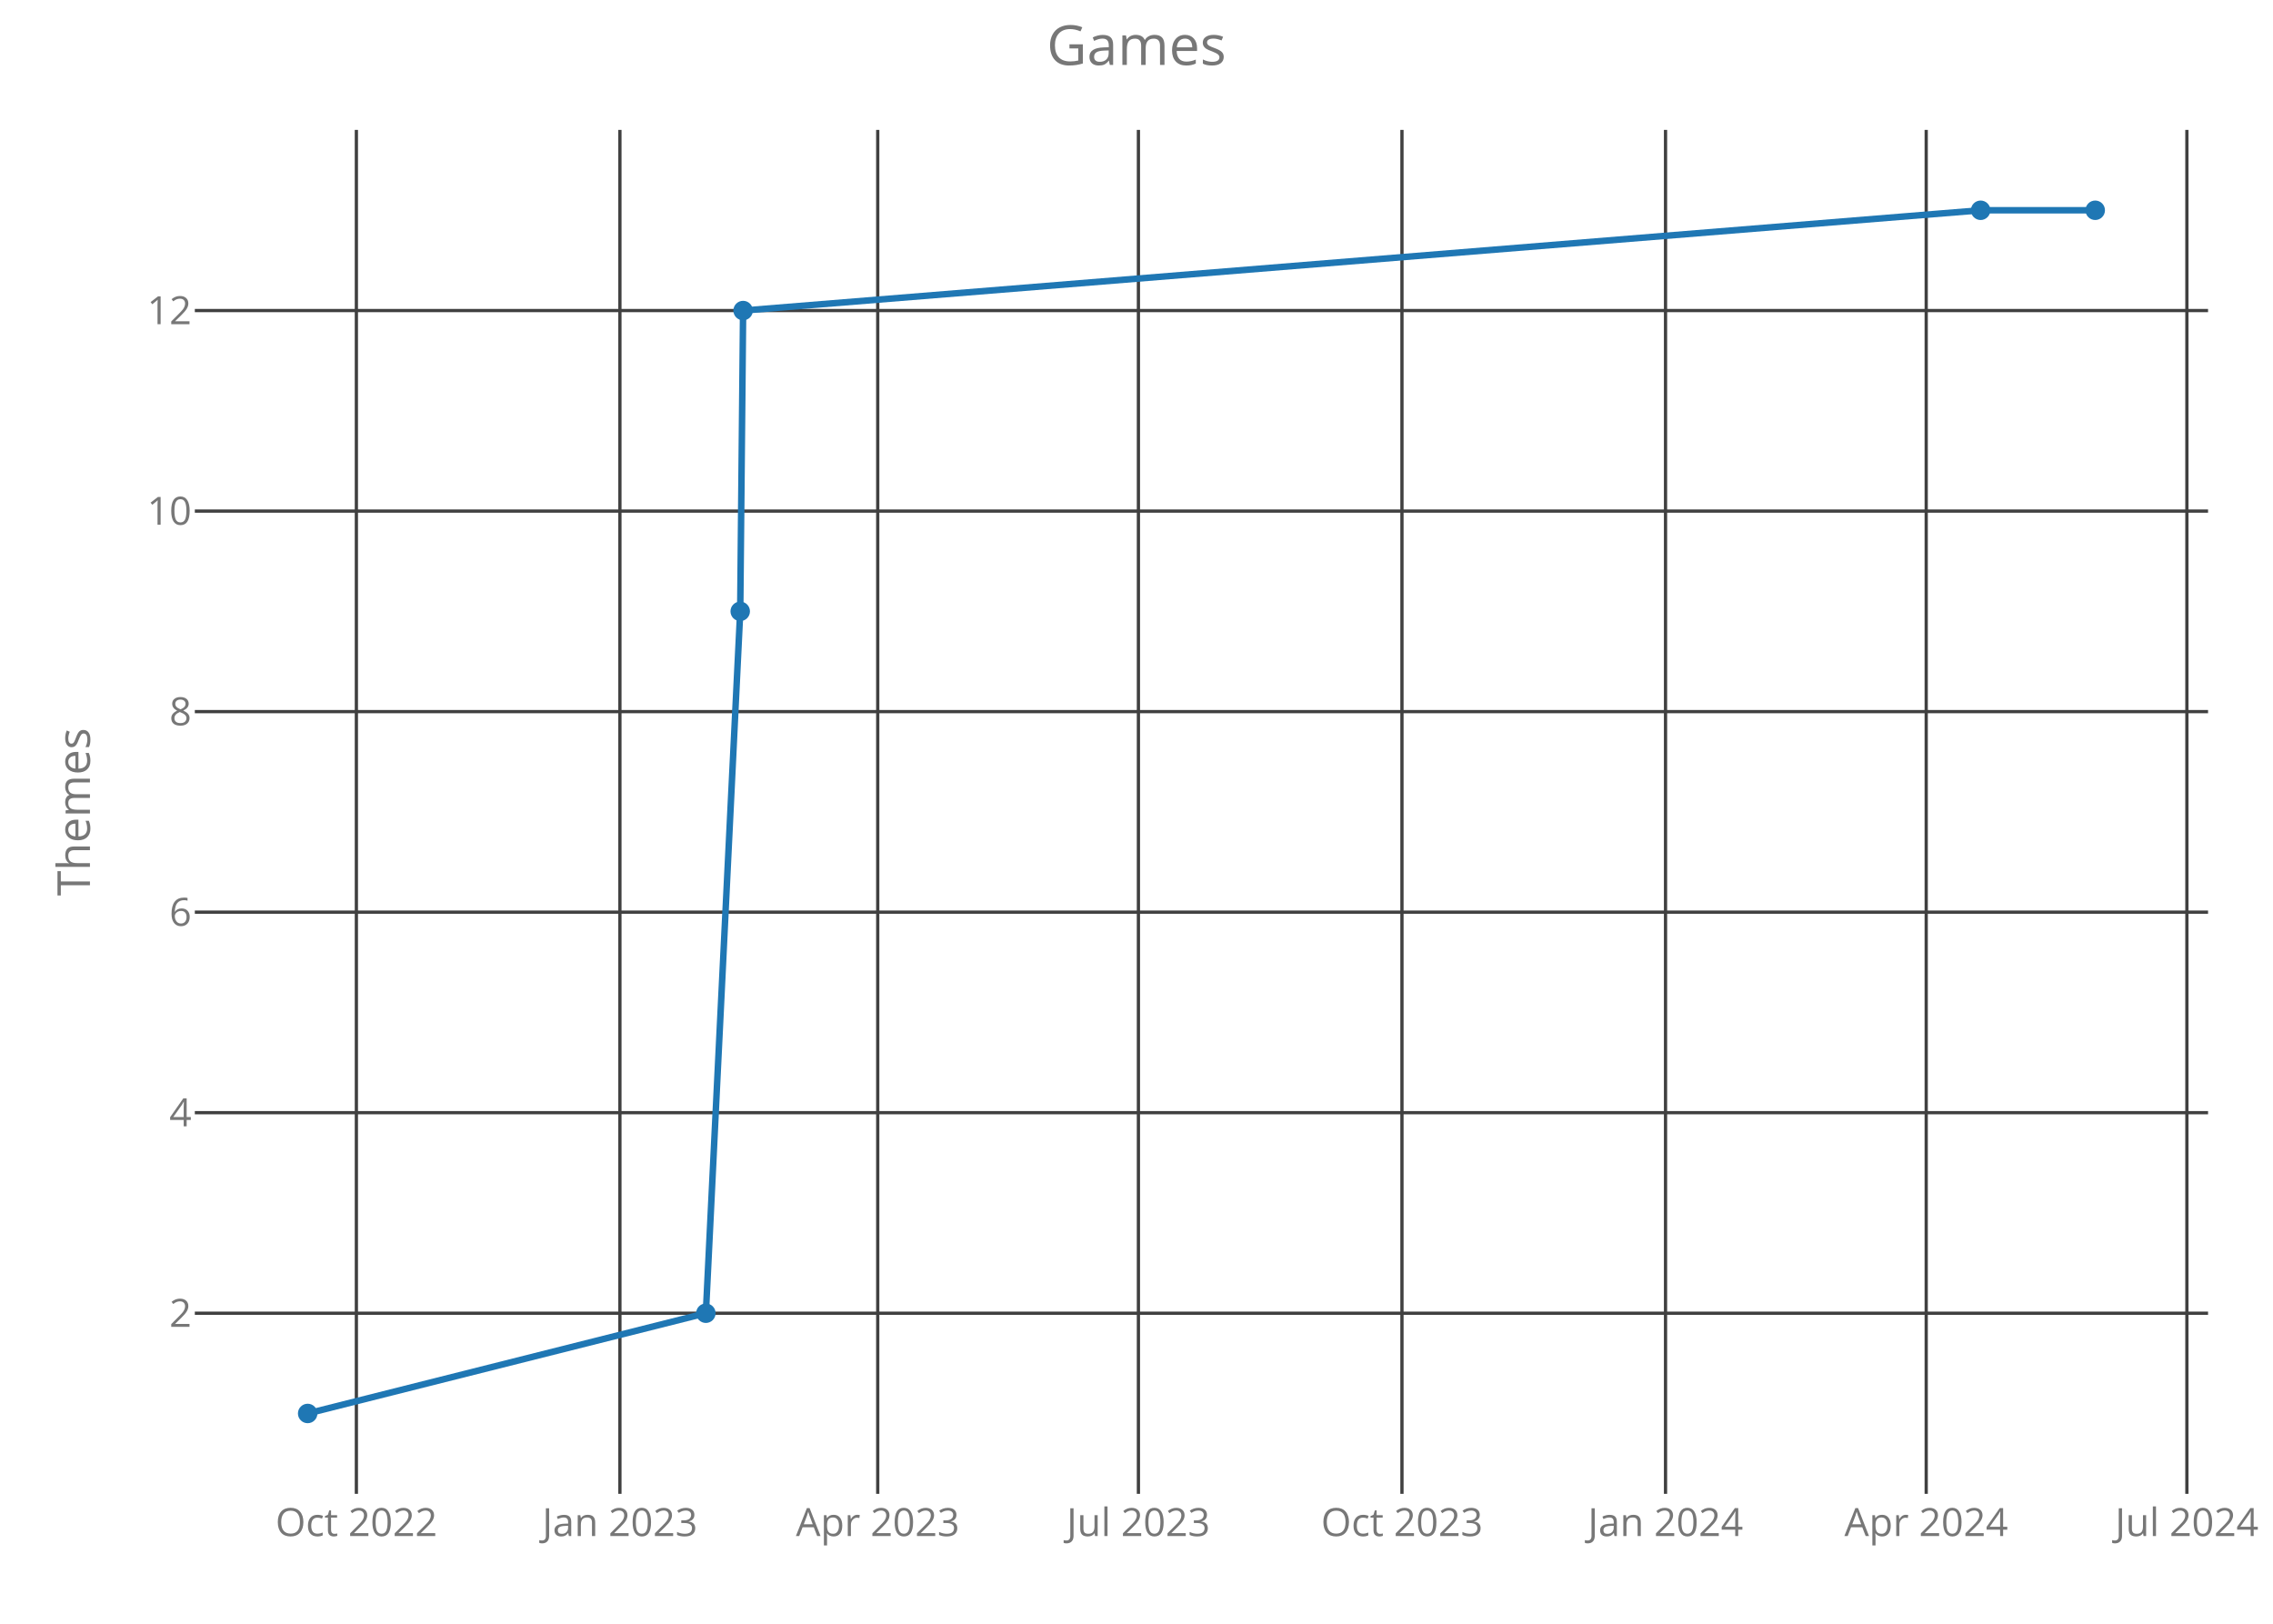
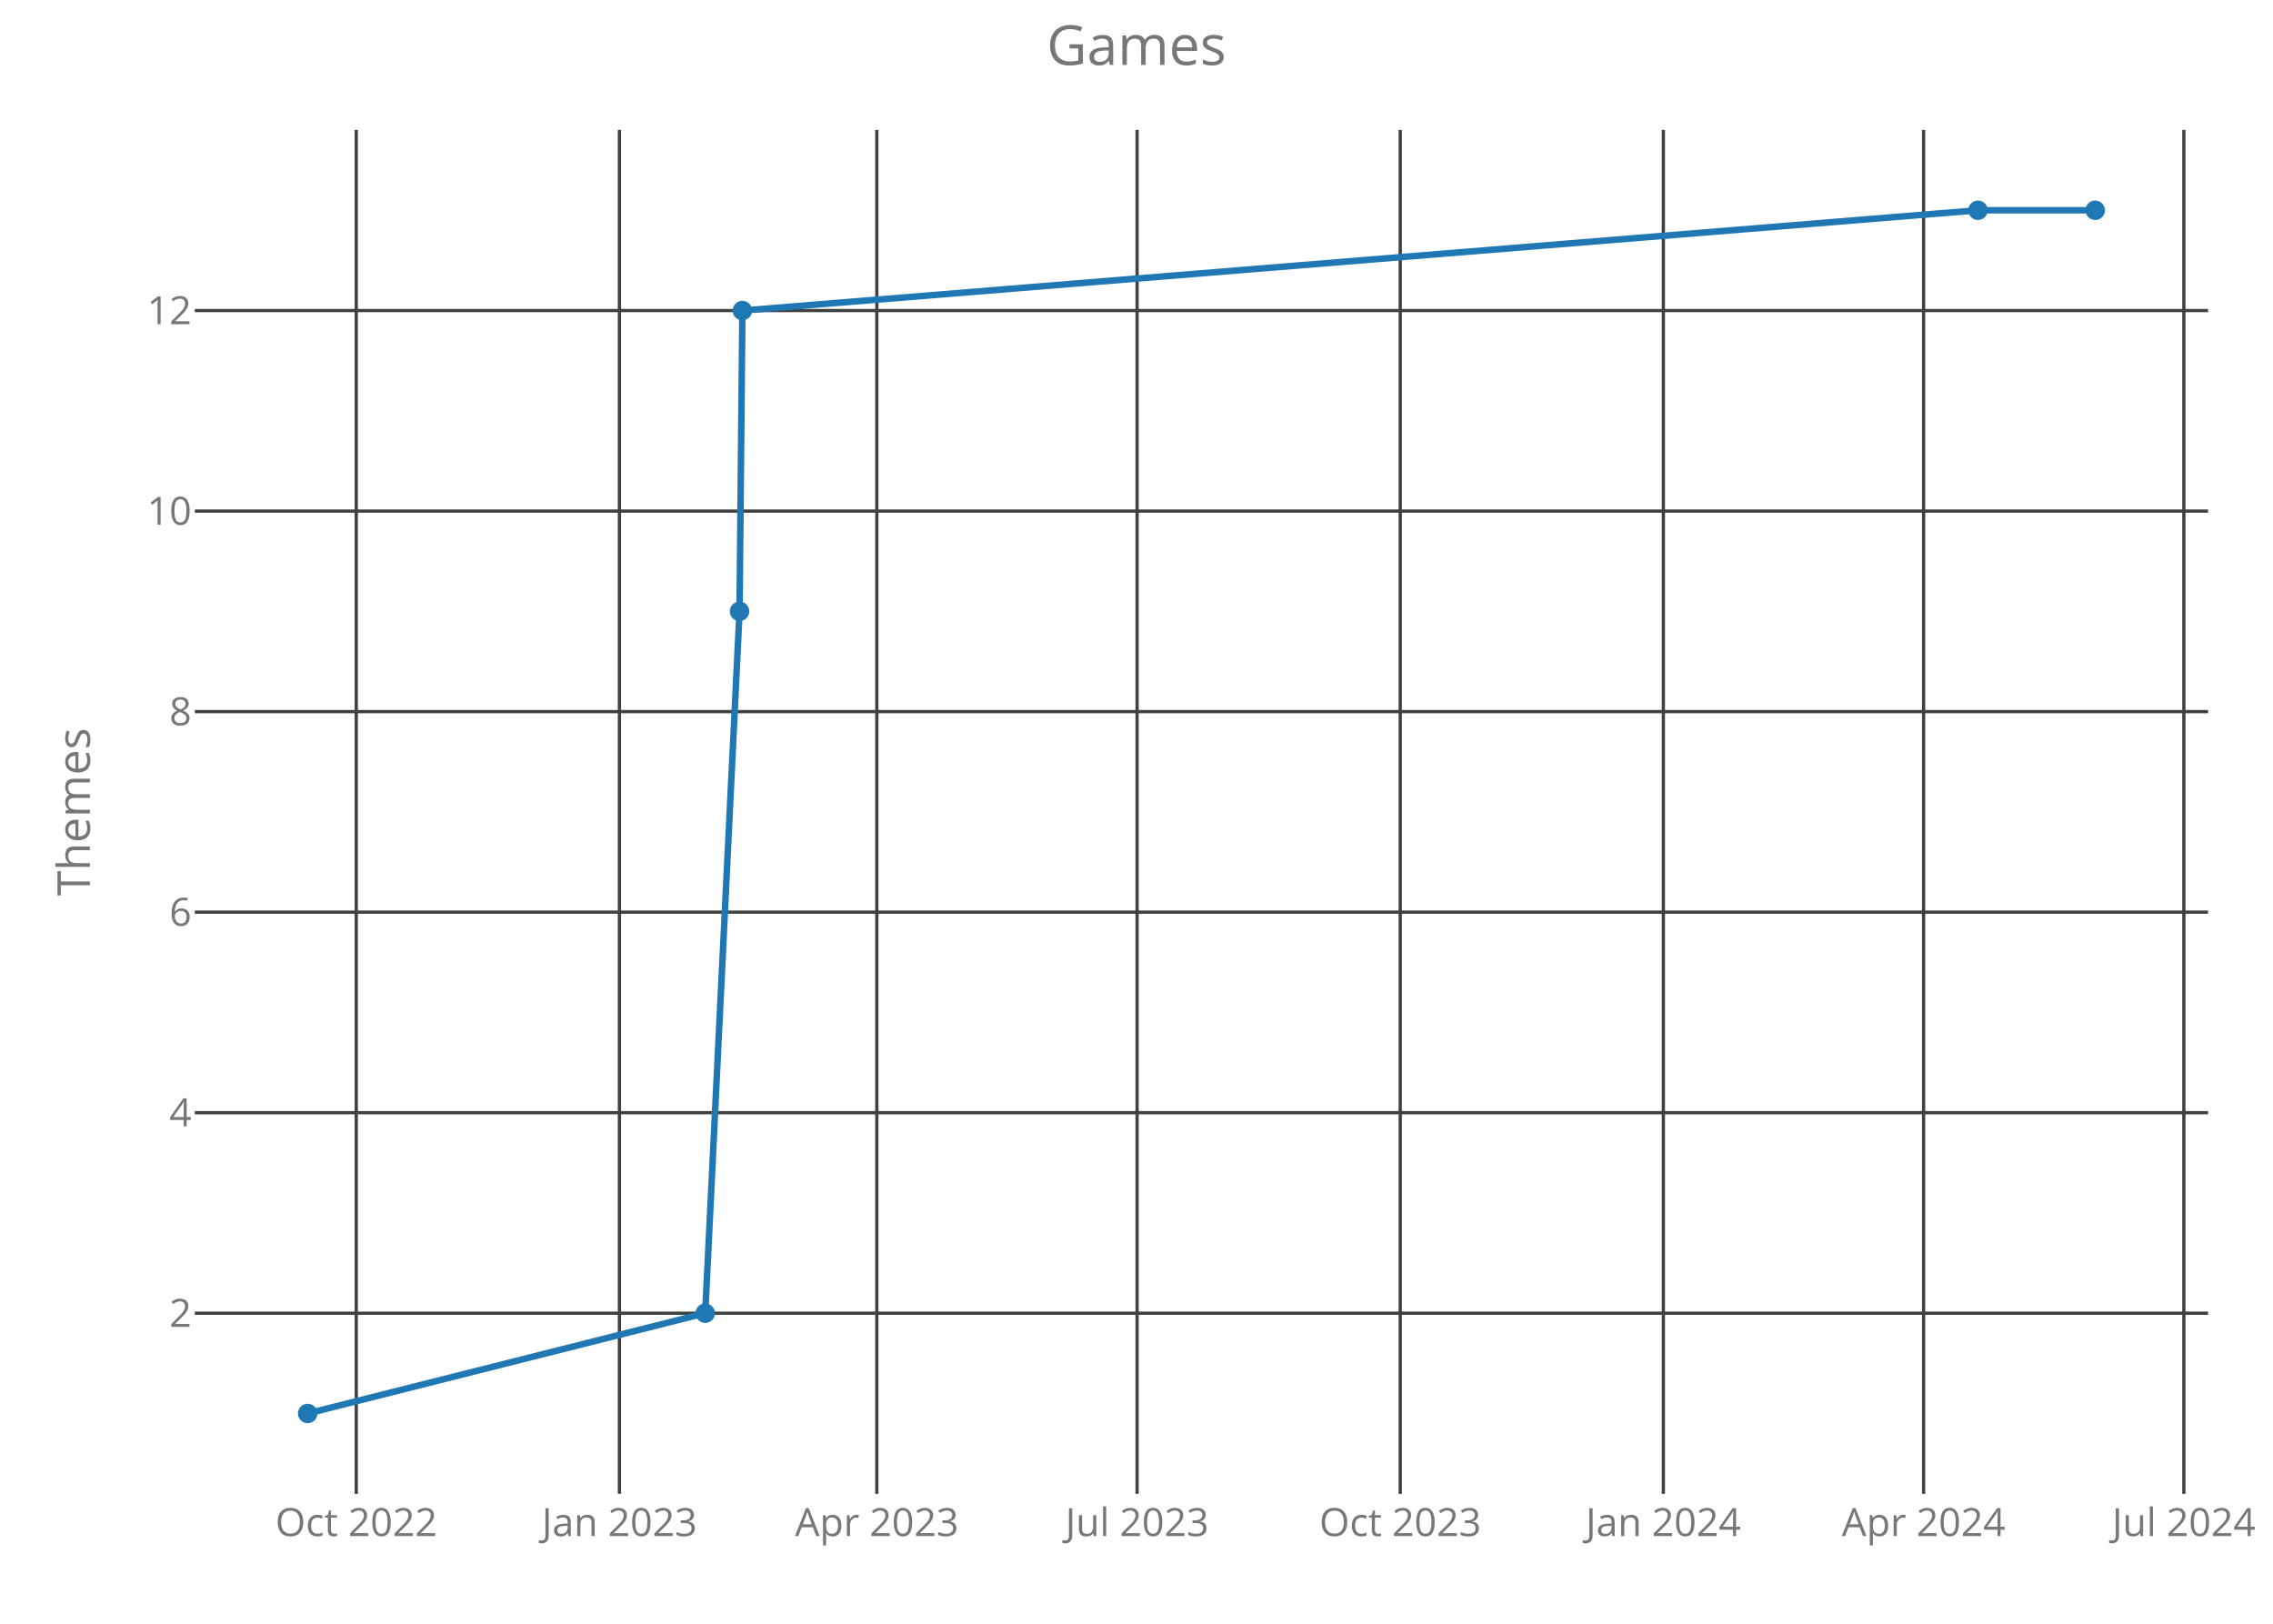
<svg xmlns="http://www.w3.org/2000/svg" class="main-svg" width="700" height="500" style="" viewBox="0 0 700 500">
  <rect x="0" y="0" width="700" height="500" style="fill: rgb(0, 0, 0); fill-opacity: 0;" />
-   <defs id="defs-3f6b97">
+   <defs id="defs-e6685b">
    <g class="clips">
-       <clipPath id="clip3f6b97xyplot" class="plotclip">
+       <clipPath id="clipe6685bxyplot" class="plotclip">
        <rect width="620" height="420" />
      </clipPath>
-       <clipPath class="axesclip" id="clip3f6b97x">
+       <clipPath class="axesclip" id="clipe6685bx">
        <rect x="60" y="0" width="620" height="500" />
      </clipPath>
-       <clipPath class="axesclip" id="clip3f6b97y">
+       <clipPath class="axesclip" id="clipe6685by">
        <rect x="0" y="40" width="700" height="420" />
      </clipPath>
-       <clipPath class="axesclip" id="clip3f6b97xy">
+       <clipPath class="axesclip" id="clipe6685bxy">
        <rect x="60" y="40" width="620" height="420" />
      </clipPath>
    </g>
    <g class="gradients" />
  </defs>
  <g class="bglayer">
    <rect class="bg" x="60" y="40" width="620" height="420" style="fill: rgb(0, 0, 0); fill-opacity: 0; stroke-width: 0;" />
  </g>
  <g class="layer-below">
    <g class="imagelayer" />
    <g class="shapelayer" />
  </g>
  <g class="cartesianlayer">
    <g class="subplot xy">
      <g class="layer-subplot">
        <g class="shapelayer" />
        <g class="imagelayer" />
      </g>
      <g class="gridlayer">
        <g class="x">
-           <path class="xgrid crisp" transform="translate(109.75,0)" d="M0,40v420" style="stroke: rgb(64, 64, 64); stroke-opacity: 1; stroke-width: 1px;" />
-           <path class="xgrid crisp" transform="translate(190.91,0)" d="M0,40v420" style="stroke: rgb(64, 64, 64); stroke-opacity: 1; stroke-width: 1px;" />
-           <path class="xgrid crisp" transform="translate(270.31,0)" d="M0,40v420" style="stroke: rgb(64, 64, 64); stroke-opacity: 1; stroke-width: 1px;" />
-           <path class="xgrid crisp" transform="translate(350.59,0)" d="M0,40v420" style="stroke: rgb(64, 64, 64); stroke-opacity: 1; stroke-width: 1px;" />
-           <path class="xgrid crisp" transform="translate(431.75,0)" d="M0,40v420" style="stroke: rgb(64, 64, 64); stroke-opacity: 1; stroke-width: 1px;" />
-           <path class="xgrid crisp" transform="translate(512.92,0)" d="M0,40v420" style="stroke: rgb(64, 64, 64); stroke-opacity: 1; stroke-width: 1px;" />
-           <path class="xgrid crisp" transform="translate(593.2,0)" d="M0,40v420" style="stroke: rgb(64, 64, 64); stroke-opacity: 1; stroke-width: 1px;" />
-           <path class="xgrid crisp" transform="translate(673.48,0)" d="M0,40v420" style="stroke: rgb(64, 64, 64); stroke-opacity: 1; stroke-width: 1px;" />
+           <path class="xgrid crisp" transform="translate(109.72,0)" d="M0,40v420" style="stroke: rgb(64, 64, 64); stroke-opacity: 1; stroke-width: 1px;" />
+           <path class="xgrid crisp" transform="translate(190.76,0)" d="M0,40v420" style="stroke: rgb(64, 64, 64); stroke-opacity: 1; stroke-width: 1px;" />
+           <path class="xgrid crisp" transform="translate(270.03,0)" d="M0,40v420" style="stroke: rgb(64, 64, 64); stroke-opacity: 1; stroke-width: 1px;" />
+           <path class="xgrid crisp" transform="translate(350.18,0)" d="M0,40v420" style="stroke: rgb(64, 64, 64); stroke-opacity: 1; stroke-width: 1px;" />
+           <path class="xgrid crisp" transform="translate(431.22,0)" d="M0,40v420" style="stroke: rgb(64, 64, 64); stroke-opacity: 1; stroke-width: 1px;" />
+           <path class="xgrid crisp" transform="translate(512.25,0)" d="M0,40v420" style="stroke: rgb(64, 64, 64); stroke-opacity: 1; stroke-width: 1px;" />
+           <path class="xgrid crisp" transform="translate(592.4,0)" d="M0,40v420" style="stroke: rgb(64, 64, 64); stroke-opacity: 1; stroke-width: 1px;" />
+           <path class="xgrid crisp" transform="translate(672.55,0)" d="M0,40v420" style="stroke: rgb(64, 64, 64); stroke-opacity: 1; stroke-width: 1px;" />
        </g>
        <g class="y">
          <path class="ygrid crisp" transform="translate(0,404.38)" d="M60,0h620" style="stroke: rgb(64, 64, 64); stroke-opacity: 1; stroke-width: 1px;" />
          <path class="ygrid crisp" transform="translate(0,342.63)" d="M60,0h620" style="stroke: rgb(64, 64, 64); stroke-opacity: 1; stroke-width: 1px;" />
          <path class="ygrid crisp" transform="translate(0,280.88)" d="M60,0h620" style="stroke: rgb(64, 64, 64); stroke-opacity: 1; stroke-width: 1px;" />
          <path class="ygrid crisp" transform="translate(0,219.13)" d="M60,0h620" style="stroke: rgb(64, 64, 64); stroke-opacity: 1; stroke-width: 1px;" />
          <path class="ygrid crisp" transform="translate(0,157.38)" d="M60,0h620" style="stroke: rgb(64, 64, 64); stroke-opacity: 1; stroke-width: 1px;" />
          <path class="ygrid crisp" transform="translate(0,95.63)" d="M60,0h620" style="stroke: rgb(64, 64, 64); stroke-opacity: 1; stroke-width: 1px;" />
        </g>
      </g>
      <g class="zerolinelayer" />
      <path class="xlines-below crisp" d="M0,0" style="fill: none;" />
      <path class="ylines-below crisp" d="M0,0" style="fill: none;" />
      <g class="overlines-below" />
      <g class="xaxislayer-below">
        <g class="xtick">
-           <text text-anchor="middle" x="0" y="473" transform="translate(109.75,0)" style="font-family: 'Open Sans'; font-size: 12px; fill: rgb(119, 119, 119); fill-opacity: 1; white-space: pre;">Oct 2022</text>
+           <text text-anchor="middle" x="0" y="473" transform="translate(109.72,0)" style="font-family: 'Open Sans'; font-size: 12px; fill: rgb(119, 119, 119); fill-opacity: 1; white-space: pre;">Oct 2022</text>
        </g>
        <g class="xtick">
-           <text text-anchor="middle" x="0" y="473" transform="translate(190.91,0)" style="font-family: 'Open Sans'; font-size: 12px; fill: rgb(119, 119, 119); fill-opacity: 1; white-space: pre;">Jan 2023</text>
+           <text text-anchor="middle" x="0" y="473" transform="translate(190.76,0)" style="font-family: 'Open Sans'; font-size: 12px; fill: rgb(119, 119, 119); fill-opacity: 1; white-space: pre;">Jan 2023</text>
        </g>
        <g class="xtick">
-           <text text-anchor="middle" x="0" y="473" transform="translate(270.31,0)" style="font-family: 'Open Sans'; font-size: 12px; fill: rgb(119, 119, 119); fill-opacity: 1; white-space: pre;">Apr 2023</text>
+           <text text-anchor="middle" x="0" y="473" transform="translate(270.03,0)" style="font-family: 'Open Sans'; font-size: 12px; fill: rgb(119, 119, 119); fill-opacity: 1; white-space: pre;">Apr 2023</text>
        </g>
        <g class="xtick">
-           <text text-anchor="middle" x="0" y="473" transform="translate(350.59,0)" style="font-family: 'Open Sans'; font-size: 12px; fill: rgb(119, 119, 119); fill-opacity: 1; white-space: pre;">Jul 2023</text>
+           <text text-anchor="middle" x="0" y="473" transform="translate(350.18,0)" style="font-family: 'Open Sans'; font-size: 12px; fill: rgb(119, 119, 119); fill-opacity: 1; white-space: pre;">Jul 2023</text>
        </g>
        <g class="xtick">
-           <text text-anchor="middle" x="0" y="473" transform="translate(431.75,0)" style="font-family: 'Open Sans'; font-size: 12px; fill: rgb(119, 119, 119); fill-opacity: 1; white-space: pre;">Oct 2023</text>
+           <text text-anchor="middle" x="0" y="473" transform="translate(431.22,0)" style="font-family: 'Open Sans'; font-size: 12px; fill: rgb(119, 119, 119); fill-opacity: 1; white-space: pre;">Oct 2023</text>
        </g>
        <g class="xtick">
-           <text text-anchor="middle" x="0" y="473" transform="translate(512.92,0)" style="font-family: 'Open Sans'; font-size: 12px; fill: rgb(119, 119, 119); fill-opacity: 1; white-space: pre;">Jan 2024</text>
+           <text text-anchor="middle" x="0" y="473" transform="translate(512.25,0)" style="font-family: 'Open Sans'; font-size: 12px; fill: rgb(119, 119, 119); fill-opacity: 1; white-space: pre;">Jan 2024</text>
        </g>
        <g class="xtick">
-           <text text-anchor="middle" x="0" y="473" transform="translate(593.2,0)" style="font-family: 'Open Sans'; font-size: 12px; fill: rgb(119, 119, 119); fill-opacity: 1; white-space: pre;">Apr 2024</text>
+           <text text-anchor="middle" x="0" y="473" transform="translate(592.4,0)" style="font-family: 'Open Sans'; font-size: 12px; fill: rgb(119, 119, 119); fill-opacity: 1; white-space: pre;">Apr 2024</text>
        </g>
        <g class="xtick">
-           <text text-anchor="middle" x="0" y="473" transform="translate(673.48,0)" style="font-family: 'Open Sans'; font-size: 12px; fill: rgb(119, 119, 119); fill-opacity: 1; white-space: pre;">Jul 2024</text>
+           <text text-anchor="middle" x="0" y="473" transform="translate(672.55,0)" style="font-family: 'Open Sans'; font-size: 12px; fill: rgb(119, 119, 119); fill-opacity: 1; white-space: pre;">Jul 2024</text>
        </g>
      </g>
      <g class="yaxislayer-below">
        <g class="ytick">
          <text text-anchor="end" x="59" y="4.2" transform="translate(0,404.38)" style="font-family: 'Open Sans'; font-size: 12px; fill: rgb(119, 119, 119); fill-opacity: 1; white-space: pre;">2</text>
        </g>
        <g class="ytick">
          <text text-anchor="end" x="59" y="4.2" transform="translate(0,342.63)" style="font-family: 'Open Sans'; font-size: 12px; fill: rgb(119, 119, 119); fill-opacity: 1; white-space: pre;">4</text>
        </g>
        <g class="ytick">
          <text text-anchor="end" x="59" y="4.2" transform="translate(0,280.88)" style="font-family: 'Open Sans'; font-size: 12px; fill: rgb(119, 119, 119); fill-opacity: 1; white-space: pre;">6</text>
        </g>
        <g class="ytick">
          <text text-anchor="end" x="59" y="4.2" transform="translate(0,219.13)" style="font-family: 'Open Sans'; font-size: 12px; fill: rgb(119, 119, 119); fill-opacity: 1; white-space: pre;">8</text>
        </g>
        <g class="ytick">
          <text text-anchor="end" x="59" y="4.2" transform="translate(0,157.38)" style="font-family: 'Open Sans'; font-size: 12px; fill: rgb(119, 119, 119); fill-opacity: 1; white-space: pre;">10</text>
        </g>
        <g class="ytick">
          <text text-anchor="end" x="59" y="4.2" transform="translate(0,95.63)" style="font-family: 'Open Sans'; font-size: 12px; fill: rgb(119, 119, 119); fill-opacity: 1; white-space: pre;">12</text>
        </g>
      </g>
      <g class="overaxes-below" />
-       <g class="plot" transform="translate(60,40)" clip-path="url('#clip3f6b97xyplot')">
+       <g class="plot" transform="translate(60,40)" clip-path="url('#clipe6685bxyplot')">
        <g class="scatterlayer mlayer">
-           <g class="trace scatter trace43c847" style="stroke-miterlimit: 2; opacity: 1;">
+           <g class="trace scatter tracea5a987" style="stroke-miterlimit: 2; opacity: 1;">
            <g class="fills" />
            <g class="errorbars" />
            <g class="lines">
-               <path class="js-line" d="M34.75,395.25L157.38,364.38L167.96,148.25L168.85,55.63L549.96,24.75L585.25,24.75" style="vector-effect: non-scaling-stroke; fill: none; stroke: rgb(31, 119, 180); stroke-opacity: 1; stroke-width: 2px; opacity: 1;" />
+               <path class="js-line" d="M34.75,395.25L157.18,364.38L167.75,148.25L168.63,55.63L549.14,24.75L585.25,24.75" style="vector-effect: non-scaling-stroke; fill: none; stroke: rgb(31, 119, 180); stroke-opacity: 1; stroke-width: 2px; opacity: 1;" />
            </g>
            <g class="points">
              <path class="point" transform="translate(34.75,395.25)" d="M3,0A3,3 0 1,1 0,-3A3,3 0 0,1 3,0Z" style="opacity: 1; stroke-width: 0px; fill: rgb(31, 119, 180); fill-opacity: 1;" />
-               <path class="point" transform="translate(157.38,364.38)" d="M3,0A3,3 0 1,1 0,-3A3,3 0 0,1 3,0Z" style="opacity: 1; stroke-width: 0px; fill: rgb(31, 119, 180); fill-opacity: 1;" />
-               <path class="point" transform="translate(167.96,148.25)" d="M3,0A3,3 0 1,1 0,-3A3,3 0 0,1 3,0Z" style="opacity: 1; stroke-width: 0px; fill: rgb(31, 119, 180); fill-opacity: 1;" />
-               <path class="point" transform="translate(168.85,55.63)" d="M3,0A3,3 0 1,1 0,-3A3,3 0 0,1 3,0Z" style="opacity: 1; stroke-width: 0px; fill: rgb(31, 119, 180); fill-opacity: 1;" />
-               <path class="point" transform="translate(549.96,24.75)" d="M3,0A3,3 0 1,1 0,-3A3,3 0 0,1 3,0Z" style="opacity: 1; stroke-width: 0px; fill: rgb(31, 119, 180); fill-opacity: 1;" />
+               <path class="point" transform="translate(157.18,364.38)" d="M3,0A3,3 0 1,1 0,-3A3,3 0 0,1 3,0Z" style="opacity: 1; stroke-width: 0px; fill: rgb(31, 119, 180); fill-opacity: 1;" />
+               <path class="point" transform="translate(167.75,148.25)" d="M3,0A3,3 0 1,1 0,-3A3,3 0 0,1 3,0Z" style="opacity: 1; stroke-width: 0px; fill: rgb(31, 119, 180); fill-opacity: 1;" />
+               <path class="point" transform="translate(168.63,55.63)" d="M3,0A3,3 0 1,1 0,-3A3,3 0 0,1 3,0Z" style="opacity: 1; stroke-width: 0px; fill: rgb(31, 119, 180); fill-opacity: 1;" />
+               <path class="point" transform="translate(549.14,24.75)" d="M3,0A3,3 0 1,1 0,-3A3,3 0 0,1 3,0Z" style="opacity: 1; stroke-width: 0px; fill: rgb(31, 119, 180); fill-opacity: 1;" />
              <path class="point" transform="translate(585.25,24.75)" d="M3,0A3,3 0 1,1 0,-3A3,3 0 0,1 3,0Z" style="opacity: 1; stroke-width: 0px; fill: rgb(31, 119, 180); fill-opacity: 1;" />
            </g>
            <g class="text" />
          </g>
        </g>
      </g>
      <g class="overplot" />
      <path class="xlines-above" />
      <path class="ylines-above" />
      <g class="overlines-above" />
      <g class="xaxislayer-above" />
      <g class="yaxislayer-above" />
      <g class="overaxes-above" />
    </g>
  </g>
  <g class="polarlayer" />
  <g class="ternarylayer" />
  <g class="geolayer" />
  <g class="funnelarealayer" />
  <g class="pielayer" />
  <g class="treemaplayer" />
  <g class="sunburstlayer" />
  <g class="glimages" />
-   <defs id="topdefs-3f6b97">
+   <defs id="topdefs-e6685b">
    <g class="clips" />
  </defs>
  <g class="layer-above">
    <g class="imagelayer" />
    <g class="shapelayer" />
  </g>
  <g class="infolayer">
    <g class="g-gtitle">
      <text class="gtitle" x="350" y="20" text-anchor="middle" dy="0em" style="font-family: 'Open Sans'; font-size: 17px; fill: rgb(119, 119, 119); opacity: 1; font-weight: normal; white-space: pre;">Games</text>
    </g>
    <g class="g-xtitle" />
    <g class="g-ytitle">
      <text class="ytitle" transform="rotate(-90,27.7,250)" x="27.7" y="250" text-anchor="middle" style="font-family: 'Open Sans'; font-size: 14px; fill: rgb(119, 119, 119); opacity: 1; font-weight: normal; white-space: pre;">Themes</text>
    </g>
  </g>
</svg>
